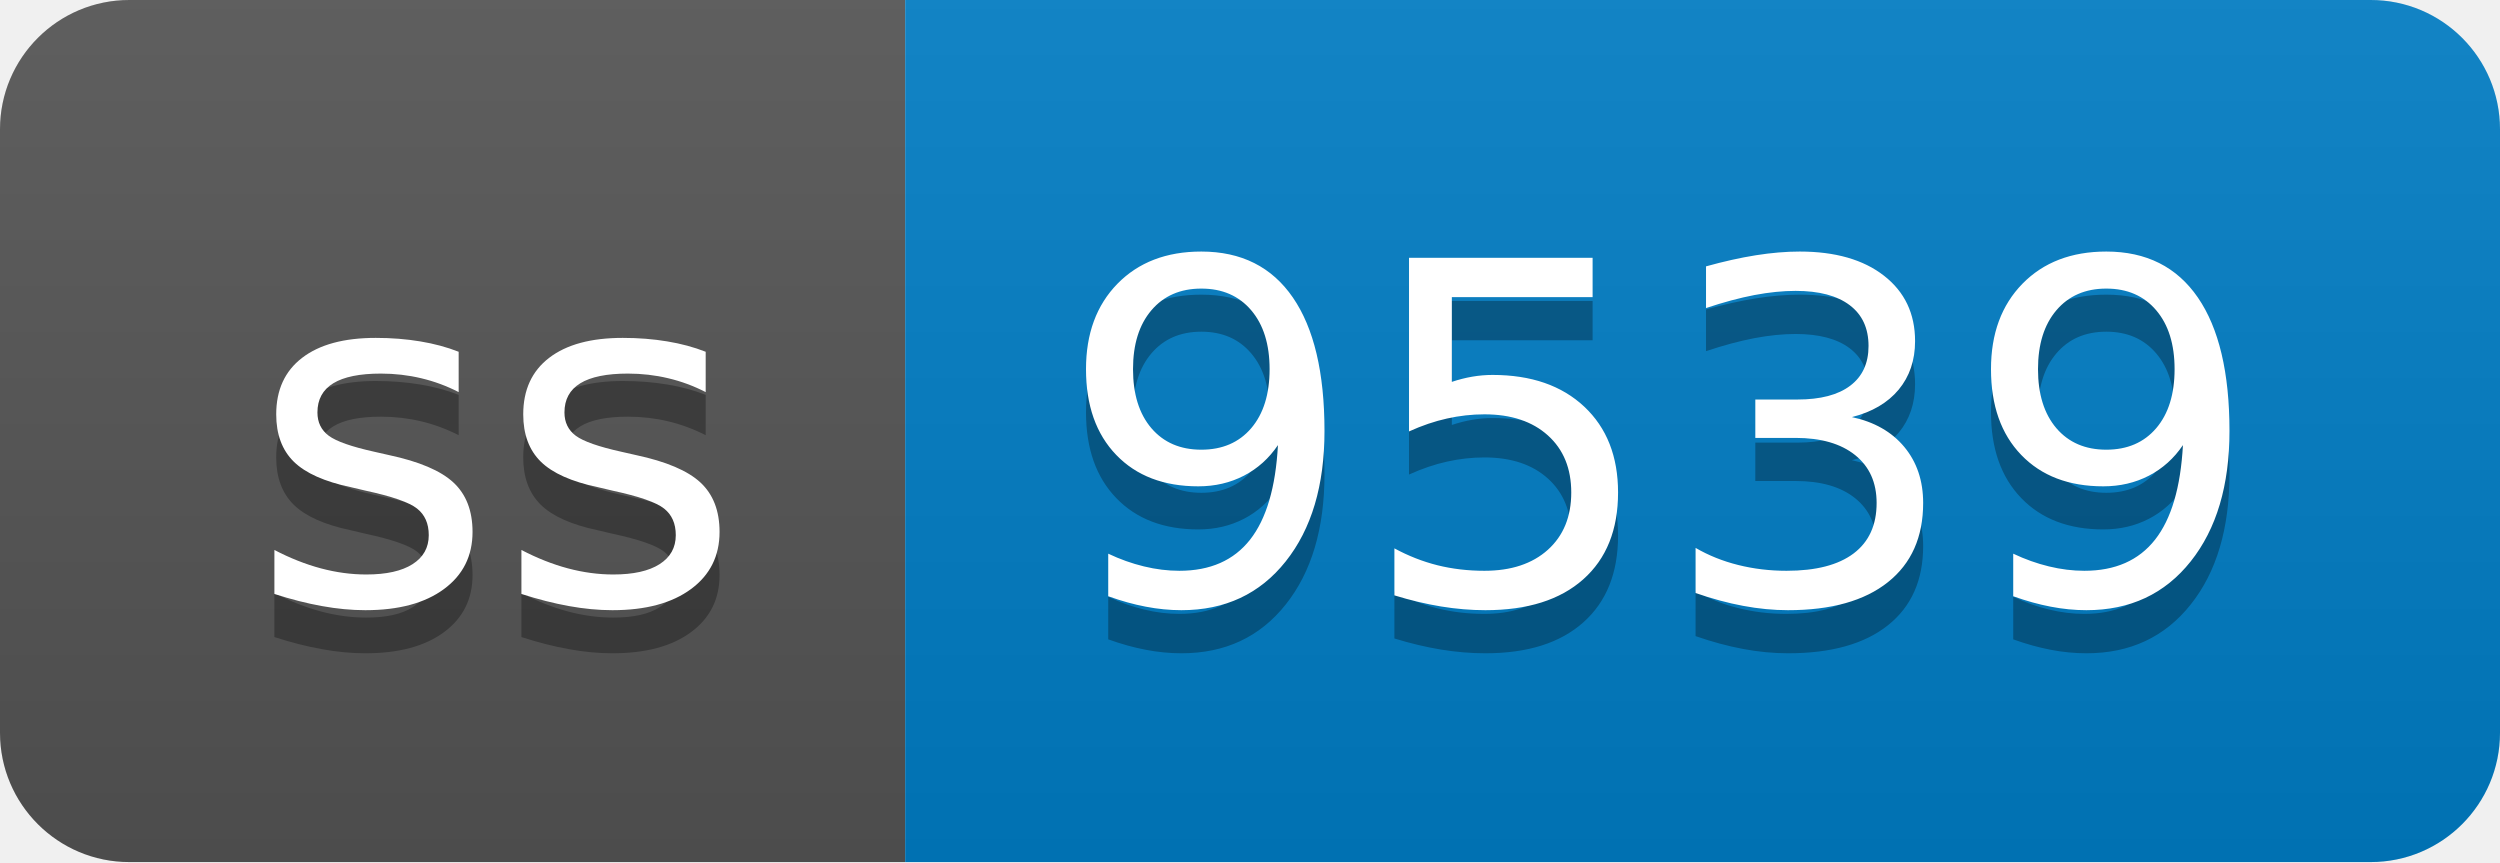
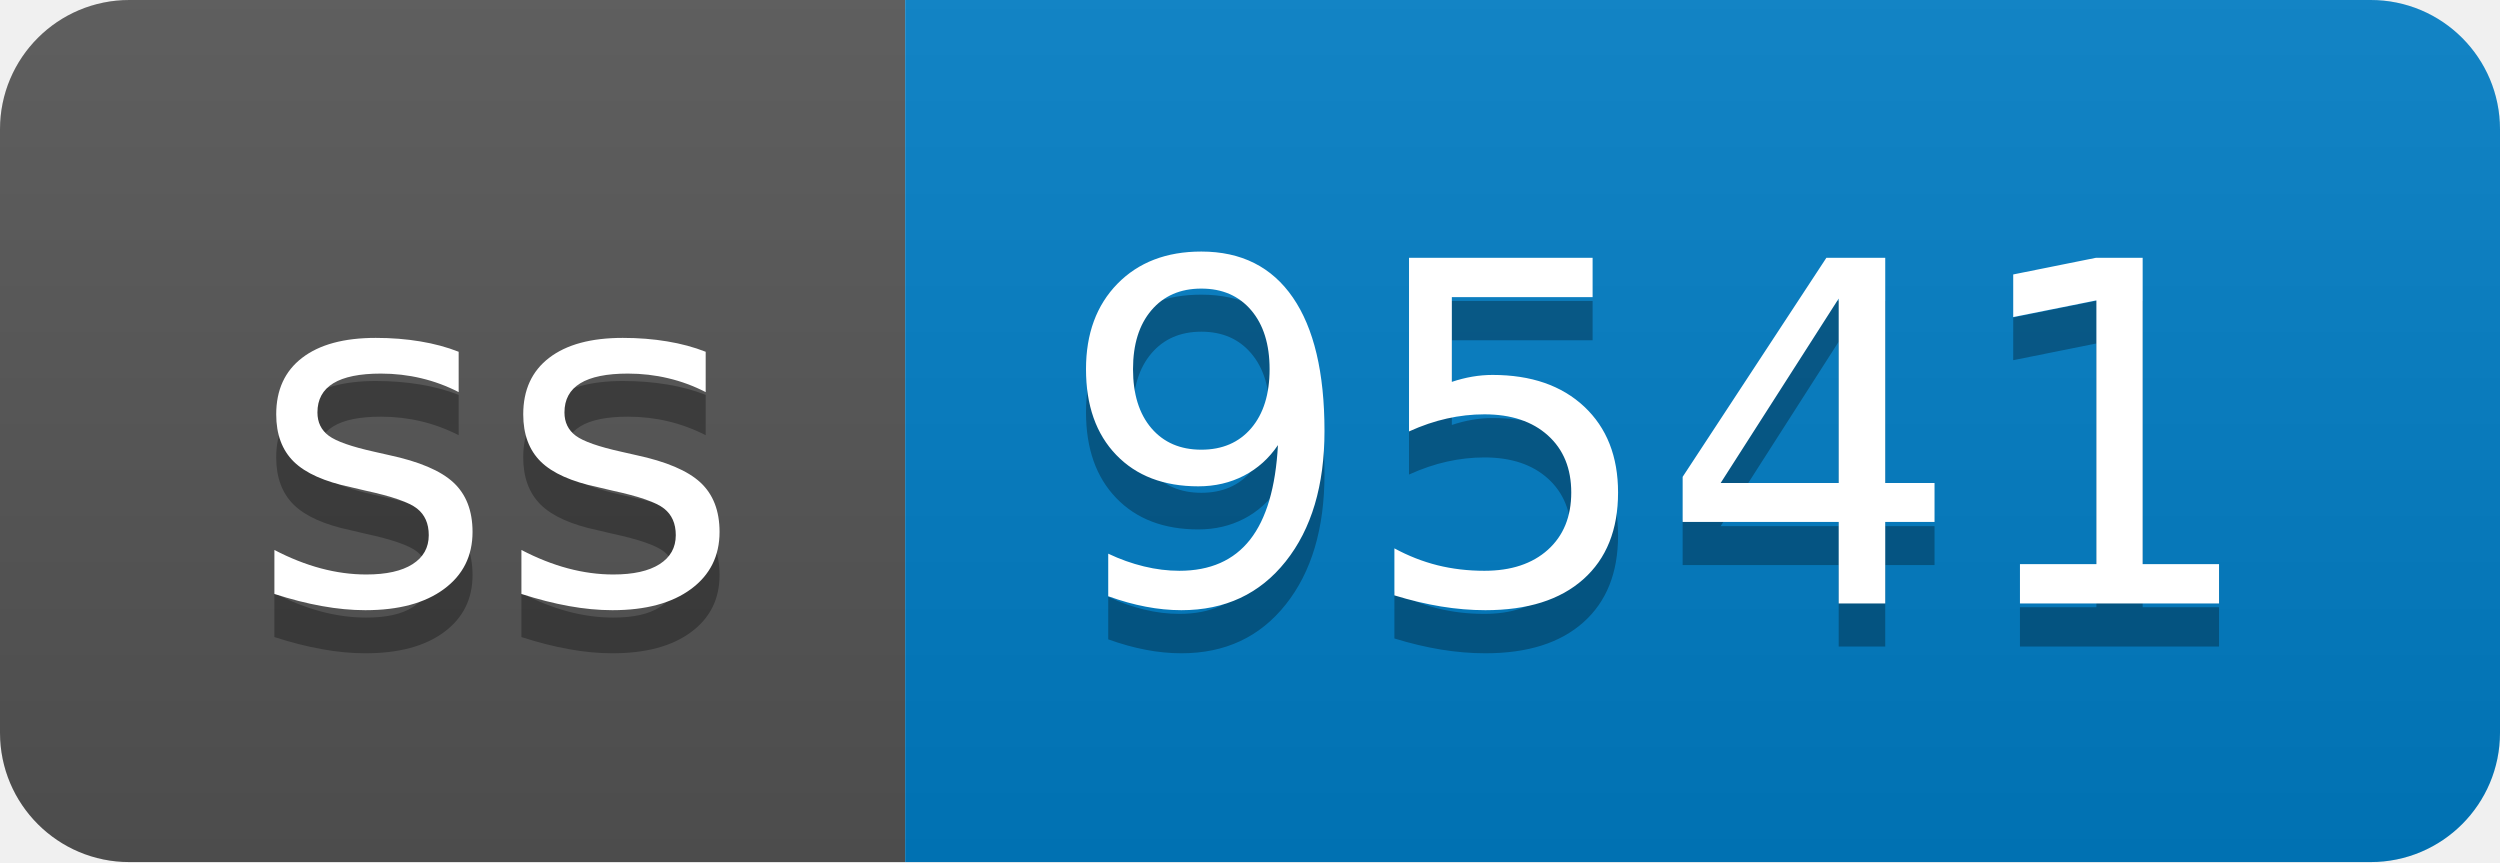
- <svg xmlns="http://www.w3.org/2000/svg" width="58" height="20" role="img" aria-label="ss: 9539">
+ <svg xmlns="http://www.w3.org/2000/svg" width="58" height="20" role="img" aria-label="ss: 9541">
  <linearGradient id="s" x2="0" y2="100%">
    <stop offset="0" stop-color="#bbb" stop-opacity=".1" />
    <stop offset="1" stop-opacity=".1" />
  </linearGradient>
  <clipPath id="r">
    <rect width="58" height="20" rx="3" fill="#fff" />
  </clipPath>
  <g clip-path="url(#r)">
    <rect width="21" height="20" fill="#555" />
    <rect x="21" width="37" height="20" fill="#007ec6" />
    <rect width="58" height="20" fill="url(#s)" />
  </g>
  <g fill="#fff" text-anchor="middle" font-family="Verdana,Geneva,DejaVu Sans,sans-serif" text-rendering="geometricPrecision" font-size="110">
    <text aria-hidden="true" x="115" y="150" fill="#010101" fill-opacity=".3" transform="scale(.1)" textLength="110">ss</text>
    <text x="115" y="140" transform="scale(.1)" fill="#fff" textLength="110">ss</text>
-     <text aria-hidden="true" x="385" y="150" fill="#010101" fill-opacity=".3" transform="scale(.1)" textLength="270">9539</text>
-     <text x="385" y="140" transform="scale(.1)" fill="#fff" textLength="270">9539</text>
+     <text aria-hidden="true" x="385" y="150" fill="#010101" fill-opacity=".3" transform="scale(.1)" textLength="270">9541</text>
+     <text x="385" y="140" transform="scale(.1)" fill="#fff" textLength="270">9541</text>
  </g>
</svg>
